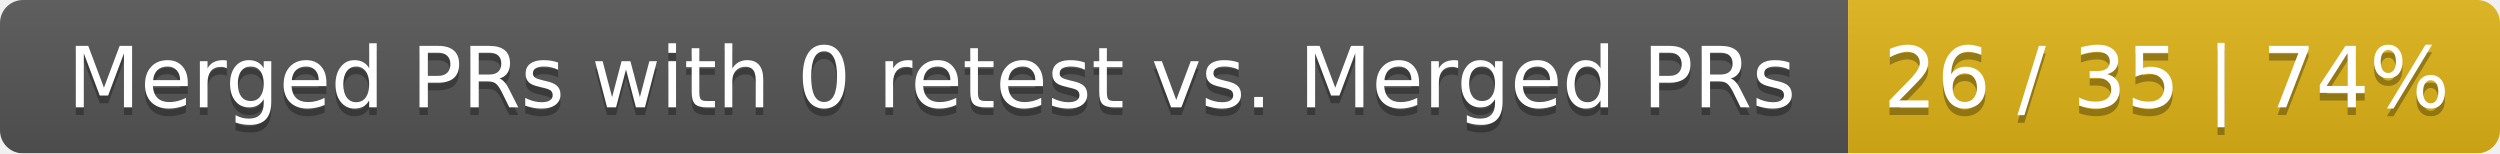
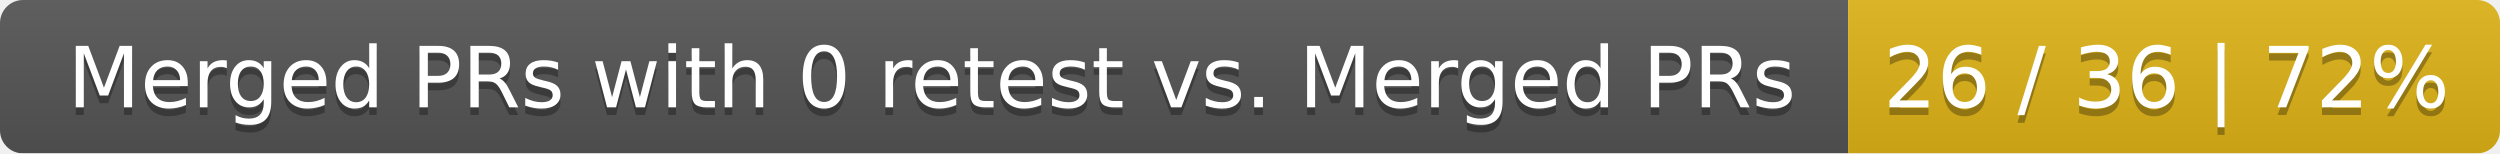
<svg xmlns="http://www.w3.org/2000/svg" width="326" height="20">
  <linearGradient id="smooth" x2="0" y2="100%">
    <stop offset="0" stop-color="#bbb" stop-opacity=".1" />
    <stop offset="1" stop-opacity=".1" />
  </linearGradient>
  <mask id="round">
    <rect width="326" height="20" rx="3" fill="#fff" />
  </mask>
  <g mask="url(#round)">
    <rect width="241" height="20" fill="#555" />
    <rect x="241" width="85" height="20" fill="#dfb317" />
    <rect width="326" height="20" fill="url(#smooth)" />
  </g>
  <g fill="#fff" text-anchor="middle" font-family="DejaVu Sans,Verdana,Geneva,sans-serif" font-size="11">
    <text x="121.5" y="15" fill="#010101" fill-opacity=".3">Merged PRs with 0 retest vs. Merged PRs</text>
    <text x="121.5" y="14">Merged PRs with 0 retest vs. Merged PRs</text>
-     <text x="282.5" y="15" fill="#010101" fill-opacity=".3">26 / 35 | 74%</text>
-     <text x="282.5" y="14">26 / 35 | 74%</text>
+     <text x="282.5" y="15" fill="#010101" fill-opacity=".3">26 / 36 | 72%</text>
+     <text x="282.5" y="14">26 / 36 | 72%</text>
  </g>
</svg>
